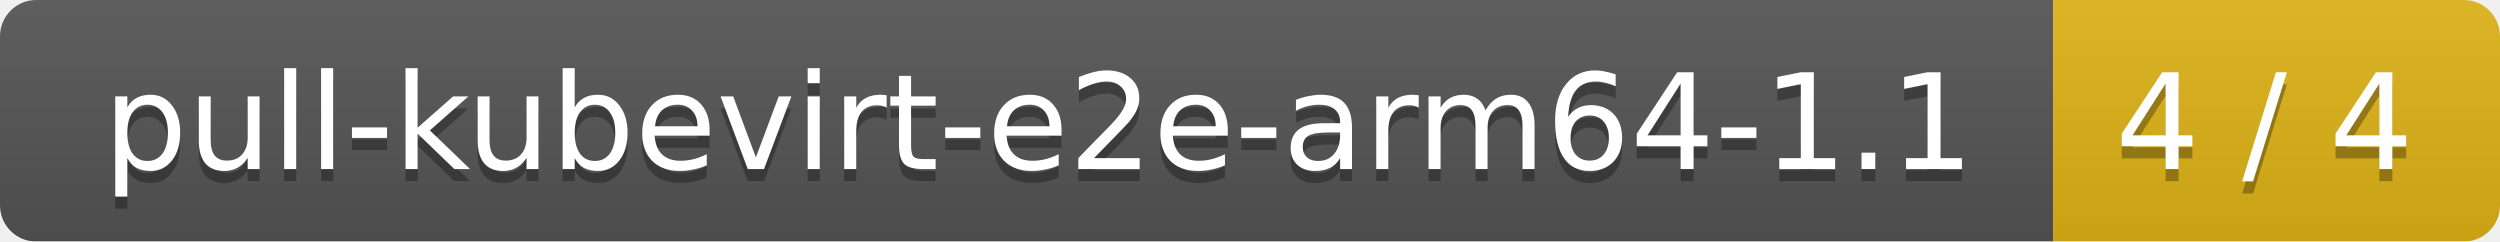
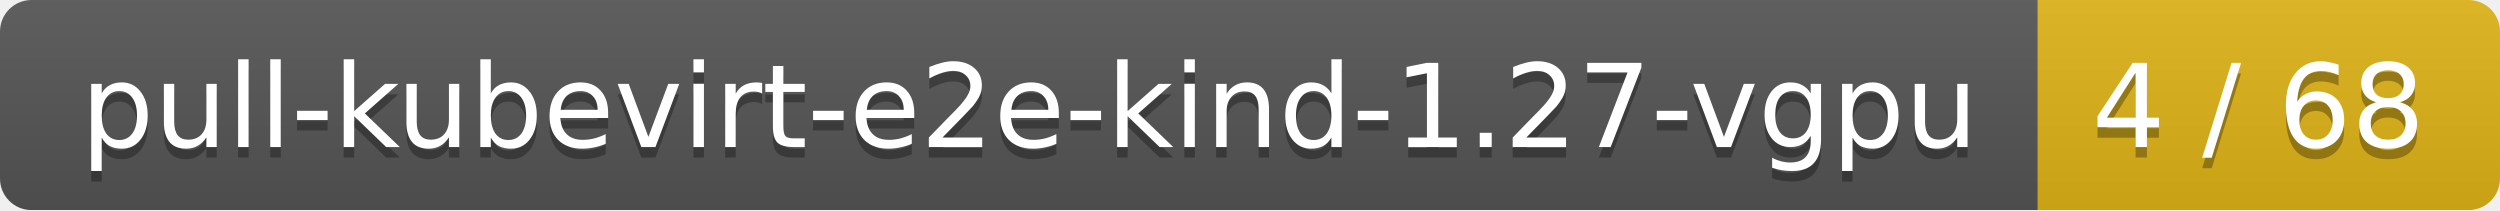
- <svg xmlns="http://www.w3.org/2000/svg" width="207" height="20">
+ <svg xmlns="http://www.w3.org/2000/svg" width="238" height="20">
  <linearGradient id="smooth" x2="0" y2="100%">
    <stop offset="0" stop-color="#bbb" stop-opacity=".1" />
    <stop offset="1" stop-opacity=".1" />
  </linearGradient>
  <mask id="round">
-     <rect width="207" height="20" rx="3" fill="#fff" />
+     <rect width="238" height="20" rx="3" fill="#fff" />
  </mask>
  <g mask="url(#round)">
-     <rect width="170" height="20" fill="#555" />
-     <rect x="170" width="37" height="20" fill="#dfb317" />
-     <rect width="207" height="20" fill="url(#smooth)" />
+     <rect width="194" height="20" fill="#555" />
+     <rect x="194" width="44" height="20" fill="#dfb317" />
+     <rect width="238" height="20" fill="url(#smooth)" />
  </g>
  <g fill="#fff" text-anchor="middle" font-family="DejaVu Sans,Verdana,Geneva,sans-serif" font-size="11">
-     <text x="86" y="15" fill="#010101" fill-opacity=".3">pull-kubevirt-e2e-arm64-1.1</text>
-     <text x="86" y="14">pull-kubevirt-e2e-arm64-1.1</text>
-     <text x="187.5" y="15" fill="#010101" fill-opacity=".3">4 / 4</text>
-     <text x="187.5" y="14">4 / 4</text>
+     <text x="98" y="15" fill="#010101" fill-opacity=".3">pull-kubevirt-e2e-kind-1.27-vgpu</text>
+     <text x="98" y="14">pull-kubevirt-e2e-kind-1.27-vgpu</text>
+     <text x="215" y="15" fill="#010101" fill-opacity=".3">4 / 68</text>
+     <text x="215" y="14">4 / 68</text>
  </g>
</svg>
